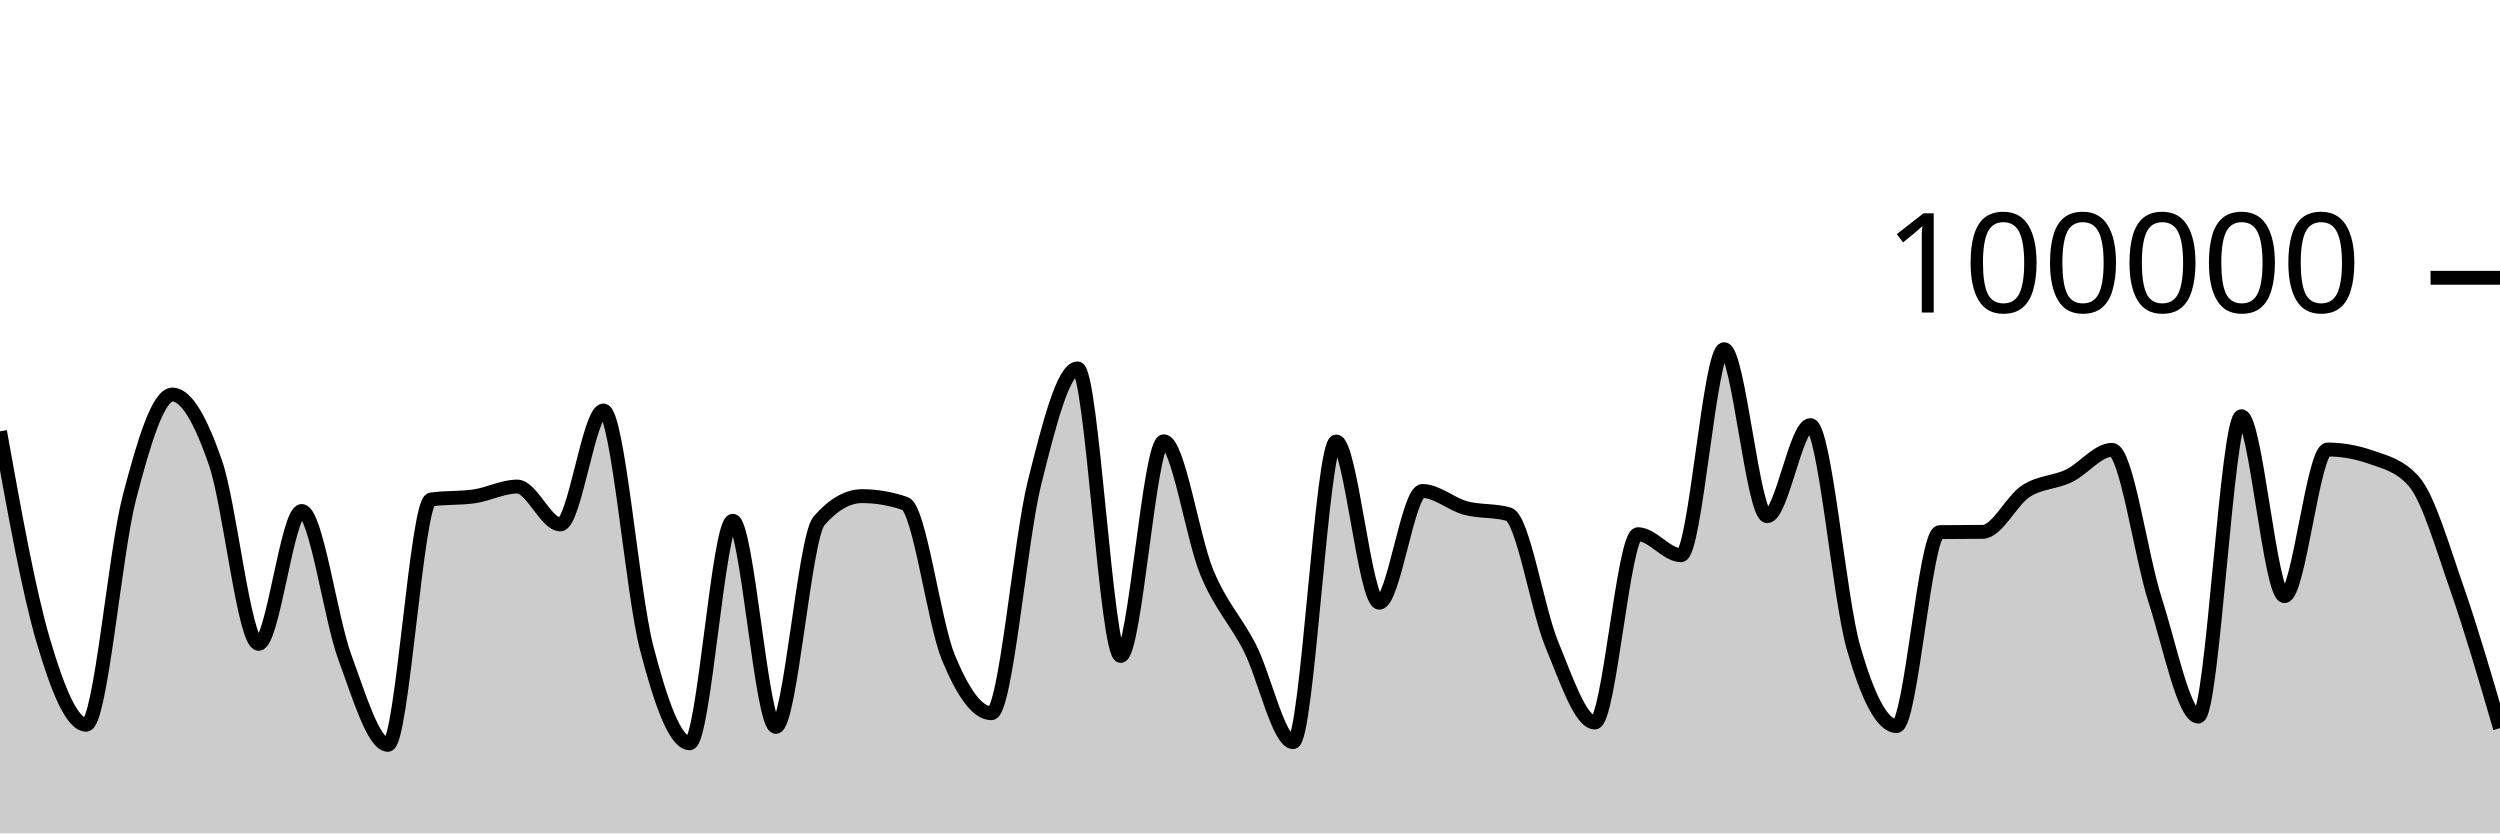
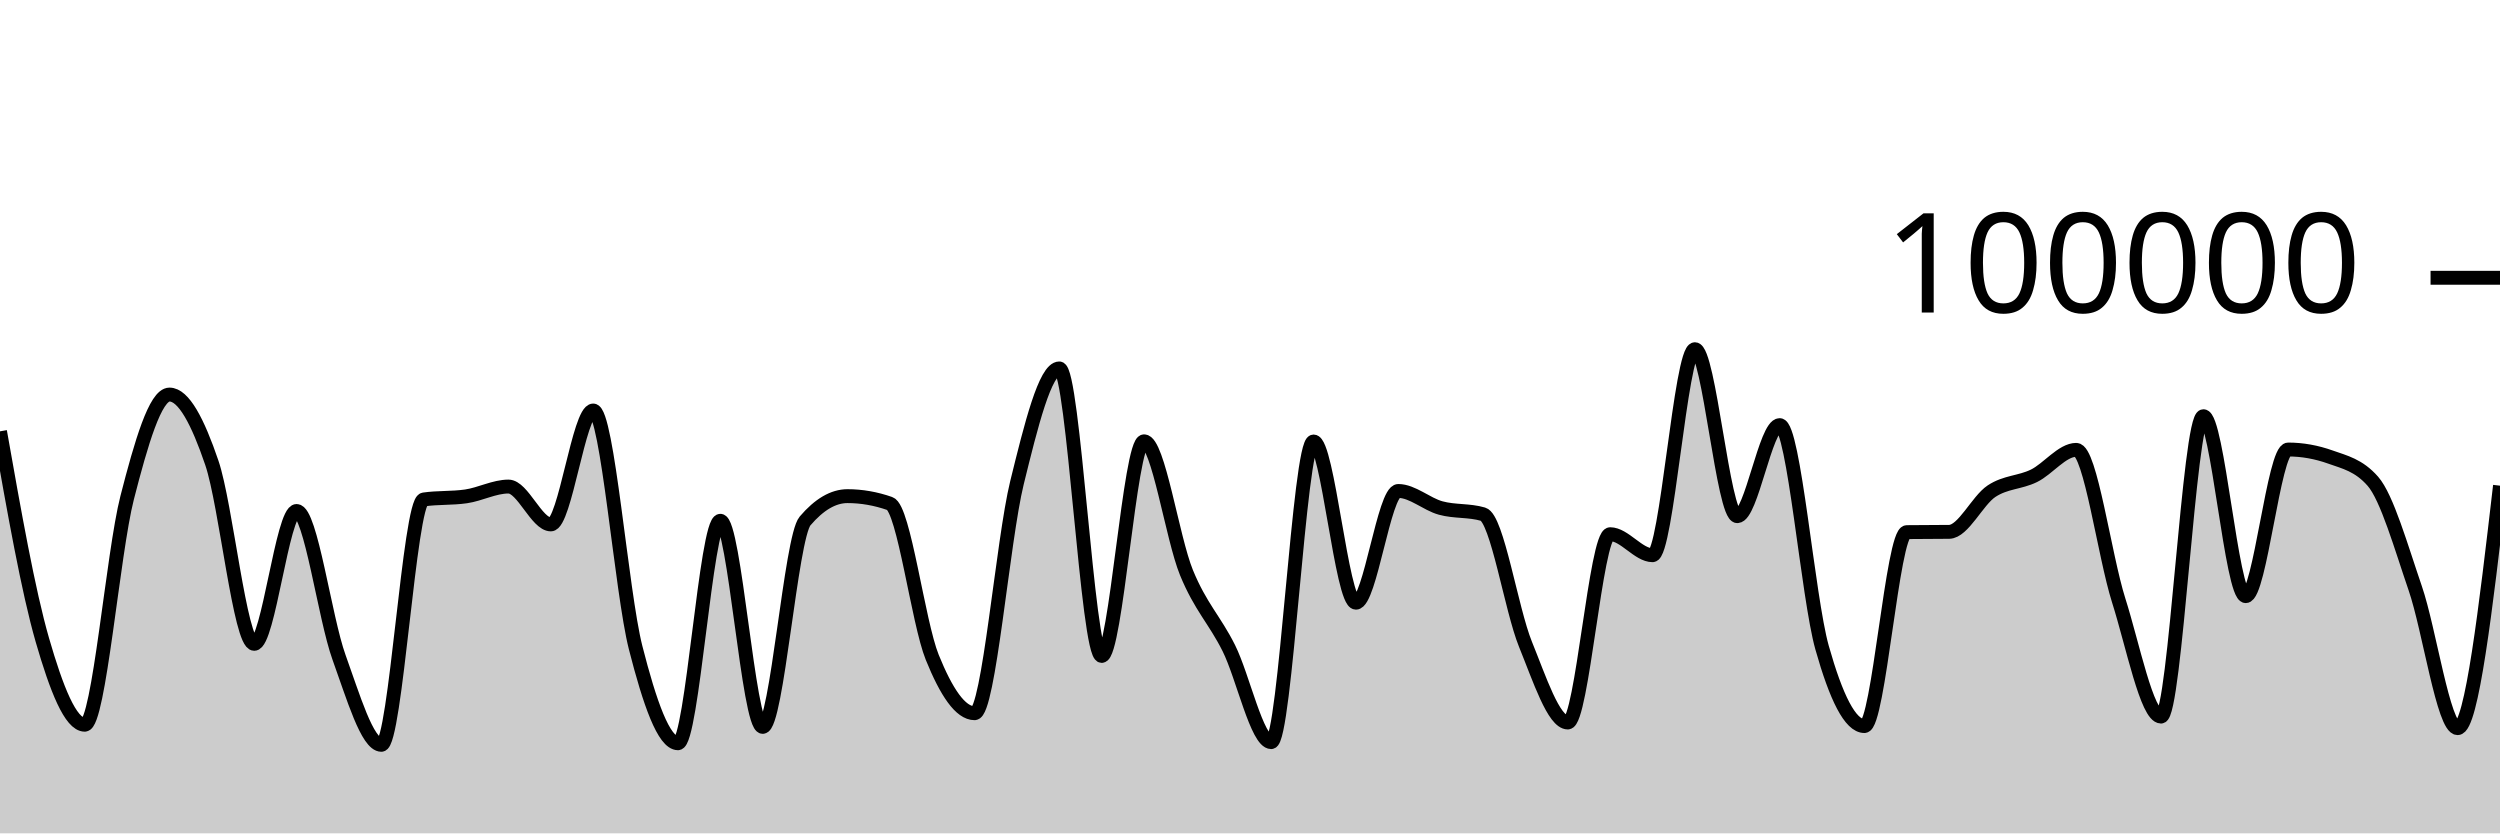
<svg xmlns="http://www.w3.org/2000/svg" viewBox="0 0 180 60">
  <g transform="translate(0,20)">
-     <path class="area" fill="rgba(0, 0, 0, 0.2)" d="M0,11.056C1.034,16.811,2.069,22.566,3.103,26.086C4.138,29.607,5.172,32.18,6.207,32.18C7.241,32.18,8.276,19.804,9.31,15.842C10.345,11.88,11.379,8.408,12.414,8.408C13.448,8.408,14.483,10.336,15.517,13.327C16.552,16.319,17.586,26.357,18.621,26.357C19.655,26.357,20.69,16.79,21.724,16.79C22.759,16.79,23.793,24.513,24.828,27.319C25.862,30.126,26.897,33.628,27.931,33.628C28.966,33.628,30,16.111,31.034,15.962C32.069,15.813,33.103,15.887,34.138,15.738C35.172,15.589,36.207,15.032,37.241,15.032C38.276,15.032,39.31,17.758,40.345,17.758C41.379,17.758,42.414,9.556,43.448,9.556C44.483,9.556,45.517,22.63,46.552,26.624C47.586,30.617,48.621,33.514,49.655,33.514C50.69,33.514,51.724,17.495,52.759,17.495C53.793,17.495,54.828,32.336,55.862,32.336C56.897,32.336,57.931,18.698,58.966,17.508C60,16.317,61.034,15.722,62.069,15.722C63.103,15.722,64.138,15.9,65.172,16.256C66.207,16.611,67.241,24.805,68.276,27.321C69.31,29.837,70.345,31.352,71.379,31.352C72.414,31.352,73.448,18.902,74.483,14.764C75.517,10.626,76.552,6.526,77.586,6.526C78.621,6.526,79.655,27.227,80.69,27.227C81.724,27.227,82.759,11.773,83.793,11.773C84.828,11.773,85.862,18.743,86.897,21.225C87.931,23.707,88.966,24.63,90,26.665C91.034,28.699,92.069,33.433,93.103,33.433C94.138,33.433,95.172,11.787,96.207,11.787C97.241,11.787,98.276,23.394,99.31,23.394C100.345,23.394,101.379,15.35,102.414,15.35C103.448,15.35,104.483,16.298,105.517,16.577C106.552,16.855,107.586,16.725,108.621,17.022C109.655,17.318,110.69,23.88,111.724,26.38C112.759,28.879,113.793,32.02,114.828,32.02C115.862,32.02,116.897,18.462,117.931,18.462C118.966,18.462,120,19.976,121.034,19.976C122.069,19.976,123.103,5.142,124.138,5.142C125.172,5.142,126.207,17.164,127.241,17.164C128.276,17.164,129.31,10.608,130.345,10.608C131.379,10.608,132.414,23.007,133.448,26.618C134.483,30.229,135.517,32.277,136.552,32.277C137.586,32.277,138.621,18.327,139.655,18.313C140.69,18.3,141.724,18.306,142.759,18.293C143.793,18.279,144.828,16.037,145.862,15.365C146.897,14.693,147.931,14.757,148.966,14.261C150,13.765,151.034,12.389,152.069,12.389C153.103,12.389,154.138,20.017,155.172,23.218C156.207,26.418,157.241,31.594,158.276,31.594C159.31,31.594,160.345,9.967,161.379,9.967C162.414,9.967,163.448,22.922,164.483,22.922C165.517,22.922,166.552,12.365,167.586,12.365C168.621,12.365,169.655,12.547,170.69,12.91C171.724,13.273,172.759,13.491,173.793,14.652C174.828,15.814,175.862,19.395,176.897,22.358C177.931,25.32,178.966,28.873,180,32.427L180,40C178.966,40,177.931,40,176.897,40C175.862,40,174.828,40,173.793,40C172.759,40,171.724,40,170.69,40C169.655,40,168.621,40,167.586,40C166.552,40,165.517,40,164.483,40C163.448,40,162.414,40,161.379,40C160.345,40,159.31,40,158.276,40C157.241,40,156.207,40,155.172,40C154.138,40,153.103,40,152.069,40C151.034,40,150,40,148.966,40C147.931,40,146.897,40,145.862,40C144.828,40,143.793,40,142.759,40C141.724,40,140.69,40,139.655,40C138.621,40,137.586,40,136.552,40C135.517,40,134.483,40,133.448,40C132.414,40,131.379,40,130.345,40C129.31,40,128.276,40,127.241,40C126.207,40,125.172,40,124.138,40C123.103,40,122.069,40,121.034,40C120,40,118.966,40,117.931,40C116.897,40,115.862,40,114.828,40C113.793,40,112.759,40,111.724,40C110.69,40,109.655,40,108.621,40C107.586,40,106.552,40,105.517,40C104.483,40,103.448,40,102.414,40C101.379,40,100.345,40,99.31,40C98.276,40,97.241,40,96.207,40C95.172,40,94.138,40,93.103,40C92.069,40,91.034,40,90,40C88.966,40,87.931,40,86.897,40C85.862,40,84.828,40,83.793,40C82.759,40,81.724,40,80.69,40C79.655,40,78.621,40,77.586,40C76.552,40,75.517,40,74.483,40C73.448,40,72.414,40,71.379,40C70.345,40,69.31,40,68.276,40C67.241,40,66.207,40,65.172,40C64.138,40,63.103,40,62.069,40C61.034,40,60,40,58.966,40C57.931,40,56.897,40,55.862,40C54.828,40,53.793,40,52.759,40C51.724,40,50.69,40,49.655,40C48.621,40,47.586,40,46.552,40C45.517,40,44.483,40,43.448,40C42.414,40,41.379,40,40.345,40C39.31,40,38.276,40,37.241,40C36.207,40,35.172,40,34.138,40C33.103,40,32.069,40,31.034,40C30,40,28.966,40,27.931,40C26.897,40,25.862,40,24.828,40C23.793,40,22.759,40,21.724,40C20.69,40,19.655,40,18.621,40C17.586,40,16.552,40,15.517,40C14.483,40,13.448,40,12.414,40C11.379,40,10.345,40,9.31,40C8.276,40,7.241,40,6.207,40C5.172,40,4.138,40,3.103,40C2.069,40,1.034,40,0,40Z" />
-     <path class="line" stroke="black" fill="none" d="M0,11.056C1.034,16.811,2.069,22.566,3.103,26.086C4.138,29.607,5.172,32.18,6.207,32.18C7.241,32.18,8.276,19.804,9.31,15.842C10.345,11.88,11.379,8.408,12.414,8.408C13.448,8.408,14.483,10.336,15.517,13.327C16.552,16.319,17.586,26.357,18.621,26.357C19.655,26.357,20.69,16.79,21.724,16.79C22.759,16.79,23.793,24.513,24.828,27.319C25.862,30.126,26.897,33.628,27.931,33.628C28.966,33.628,30,16.111,31.034,15.962C32.069,15.813,33.103,15.887,34.138,15.738C35.172,15.589,36.207,15.032,37.241,15.032C38.276,15.032,39.31,17.758,40.345,17.758C41.379,17.758,42.414,9.556,43.448,9.556C44.483,9.556,45.517,22.63,46.552,26.624C47.586,30.617,48.621,33.514,49.655,33.514C50.69,33.514,51.724,17.495,52.759,17.495C53.793,17.495,54.828,32.336,55.862,32.336C56.897,32.336,57.931,18.698,58.966,17.508C60,16.317,61.034,15.722,62.069,15.722C63.103,15.722,64.138,15.9,65.172,16.256C66.207,16.611,67.241,24.805,68.276,27.321C69.31,29.837,70.345,31.352,71.379,31.352C72.414,31.352,73.448,18.902,74.483,14.764C75.517,10.626,76.552,6.526,77.586,6.526C78.621,6.526,79.655,27.227,80.69,27.227C81.724,27.227,82.759,11.773,83.793,11.773C84.828,11.773,85.862,18.743,86.897,21.225C87.931,23.707,88.966,24.63,90,26.665C91.034,28.699,92.069,33.433,93.103,33.433C94.138,33.433,95.172,11.787,96.207,11.787C97.241,11.787,98.276,23.394,99.31,23.394C100.345,23.394,101.379,15.35,102.414,15.35C103.448,15.35,104.483,16.298,105.517,16.577C106.552,16.855,107.586,16.725,108.621,17.022C109.655,17.318,110.69,23.88,111.724,26.38C112.759,28.879,113.793,32.02,114.828,32.02C115.862,32.02,116.897,18.462,117.931,18.462C118.966,18.462,120,19.976,121.034,19.976C122.069,19.976,123.103,5.142,124.138,5.142C125.172,5.142,126.207,17.164,127.241,17.164C128.276,17.164,129.31,10.608,130.345,10.608C131.379,10.608,132.414,23.007,133.448,26.618C134.483,30.229,135.517,32.277,136.552,32.277C137.586,32.277,138.621,18.327,139.655,18.313C140.69,18.3,141.724,18.306,142.759,18.293C143.793,18.279,144.828,16.037,145.862,15.365C146.897,14.693,147.931,14.757,148.966,14.261C150,13.765,151.034,12.389,152.069,12.389C153.103,12.389,154.138,20.017,155.172,23.218C156.207,26.418,157.241,31.594,158.276,31.594C159.31,31.594,160.345,9.967,161.379,9.967C162.414,9.967,163.448,22.922,164.483,22.922C165.517,22.922,166.552,12.365,167.586,12.365C168.621,12.365,169.655,12.547,170.69,12.91C171.724,13.273,172.759,13.491,173.793,14.652C174.828,15.814,175.862,19.395,176.897,22.358C177.931,25.32,178.966,28.873,180,32.427" />
+     <path class="area" fill="rgba(0, 0, 0, 0.2)" d="M0,11.056C1.017,16.811,2.034,22.566,3.051,26.086C4.068,29.607,5.085,32.18,6.102,32.18C7.119,32.18,8.136,19.804,9.153,15.842C10.169,11.88,11.186,8.408,12.203,8.408C13.22,8.408,14.237,10.336,15.254,13.327C16.271,16.319,17.288,26.357,18.305,26.357C19.322,26.357,20.339,16.79,21.356,16.79C22.373,16.79,23.39,24.513,24.407,27.319C25.424,30.126,26.441,33.628,27.458,33.628C28.475,33.628,29.492,16.111,30.508,15.962C31.525,15.813,32.542,15.887,33.559,15.738C34.576,15.589,35.593,15.032,36.61,15.032C37.627,15.032,38.644,17.758,39.661,17.758C40.678,17.758,41.695,9.556,42.712,9.556C43.729,9.556,44.746,22.63,45.763,26.624C46.78,30.617,47.797,33.514,48.814,33.514C49.831,33.514,50.847,17.495,51.864,17.495C52.881,17.495,53.898,32.336,54.915,32.336C55.932,32.336,56.949,18.698,57.966,17.508C58.983,16.317,60,15.722,61.017,15.722C62.034,15.722,63.051,15.9,64.068,16.256C65.085,16.611,66.102,24.805,67.119,27.321C68.136,29.837,69.153,31.352,70.169,31.352C71.186,31.352,72.203,18.902,73.22,14.764C74.237,10.626,75.254,6.526,76.271,6.526C77.288,6.526,78.305,27.227,79.322,27.227C80.339,27.227,81.356,11.773,82.373,11.773C83.39,11.773,84.407,18.743,85.424,21.225C86.441,23.707,87.458,24.63,88.475,26.665C89.492,28.699,90.508,33.433,91.525,33.433C92.542,33.433,93.559,11.787,94.576,11.787C95.593,11.787,96.61,23.394,97.627,23.394C98.644,23.394,99.661,15.35,100.678,15.35C101.695,15.35,102.712,16.298,103.729,16.577C104.746,16.855,105.763,16.725,106.78,17.022C107.797,17.318,108.814,23.88,109.831,26.38C110.847,28.879,111.864,32.02,112.881,32.02C113.898,32.02,114.915,18.462,115.932,18.462C116.949,18.462,117.966,19.976,118.983,19.976C120,19.976,121.017,5.142,122.034,5.142C123.051,5.142,124.068,17.164,125.085,17.164C126.102,17.164,127.119,10.608,128.136,10.608C129.153,10.608,130.169,23.007,131.186,26.618C132.203,30.229,133.22,32.277,134.237,32.277C135.254,32.277,136.271,18.327,137.288,18.313C138.305,18.3,139.322,18.306,140.339,18.293C141.356,18.279,142.373,16.037,143.39,15.365C144.407,14.693,145.424,14.757,146.441,14.261C147.458,13.765,148.475,12.389,149.492,12.389C150.508,12.389,151.525,20.017,152.542,23.218C153.559,26.418,154.576,31.594,155.593,31.594C156.61,31.594,157.627,9.967,158.644,9.967C159.661,9.967,160.678,22.922,161.695,22.922C162.712,22.922,163.729,12.365,164.746,12.365C165.763,12.365,166.78,12.547,167.797,12.91C168.814,13.273,169.831,13.491,170.847,14.652C171.864,15.814,172.881,19.395,173.898,22.358C174.915,25.32,175.932,32.427,176.949,32.427C177.966,32.427,178.983,23.698,180,14.969L180,40C178.983,40,177.966,40,176.949,40C175.932,40,174.915,40,173.898,40C172.881,40,171.864,40,170.847,40C169.831,40,168.814,40,167.797,40C166.78,40,165.763,40,164.746,40C163.729,40,162.712,40,161.695,40C160.678,40,159.661,40,158.644,40C157.627,40,156.61,40,155.593,40C154.576,40,153.559,40,152.542,40C151.525,40,150.508,40,149.492,40C148.475,40,147.458,40,146.441,40C145.424,40,144.407,40,143.39,40C142.373,40,141.356,40,140.339,40C139.322,40,138.305,40,137.288,40C136.271,40,135.254,40,134.237,40C133.22,40,132.203,40,131.186,40C130.169,40,129.153,40,128.136,40C127.119,40,126.102,40,125.085,40C124.068,40,123.051,40,122.034,40C121.017,40,120,40,118.983,40C117.966,40,116.949,40,115.932,40C114.915,40,113.898,40,112.881,40C111.864,40,110.847,40,109.831,40C108.814,40,107.797,40,106.78,40C105.763,40,104.746,40,103.729,40C102.712,40,101.695,40,100.678,40C99.661,40,98.644,40,97.627,40C96.61,40,95.593,40,94.576,40C93.559,40,92.542,40,91.525,40C90.508,40,89.492,40,88.475,40C87.458,40,86.441,40,85.424,40C84.407,40,83.39,40,82.373,40C81.356,40,80.339,40,79.322,40C78.305,40,77.288,40,76.271,40C75.254,40,74.237,40,73.22,40C72.203,40,71.186,40,70.169,40C69.153,40,68.136,40,67.119,40C66.102,40,65.085,40,64.068,40C63.051,40,62.034,40,61.017,40C60,40,58.983,40,57.966,40C56.949,40,55.932,40,54.915,40C53.898,40,52.881,40,51.864,40C50.847,40,49.831,40,48.814,40C47.797,40,46.78,40,45.763,40C44.746,40,43.729,40,42.712,40C41.695,40,40.678,40,39.661,40C38.644,40,37.627,40,36.61,40C35.593,40,34.576,40,33.559,40C32.542,40,31.525,40,30.508,40C29.492,40,28.475,40,27.458,40C26.441,40,25.424,40,24.407,40C23.39,40,22.373,40,21.356,40C20.339,40,19.322,40,18.305,40C17.288,40,16.271,40,15.254,40C14.237,40,13.22,40,12.203,40C11.186,40,10.169,40,9.153,40C8.136,40,7.119,40,6.102,40C5.085,40,4.068,40,3.051,40C2.034,40,1.017,40,0,40Z" />
+     <path class="line" stroke="black" fill="none" d="M0,11.056C1.017,16.811,2.034,22.566,3.051,26.086C4.068,29.607,5.085,32.18,6.102,32.18C7.119,32.18,8.136,19.804,9.153,15.842C10.169,11.88,11.186,8.408,12.203,8.408C13.22,8.408,14.237,10.336,15.254,13.327C16.271,16.319,17.288,26.357,18.305,26.357C19.322,26.357,20.339,16.79,21.356,16.79C22.373,16.79,23.39,24.513,24.407,27.319C25.424,30.126,26.441,33.628,27.458,33.628C28.475,33.628,29.492,16.111,30.508,15.962C31.525,15.813,32.542,15.887,33.559,15.738C34.576,15.589,35.593,15.032,36.61,15.032C37.627,15.032,38.644,17.758,39.661,17.758C40.678,17.758,41.695,9.556,42.712,9.556C43.729,9.556,44.746,22.63,45.763,26.624C46.78,30.617,47.797,33.514,48.814,33.514C49.831,33.514,50.847,17.495,51.864,17.495C52.881,17.495,53.898,32.336,54.915,32.336C55.932,32.336,56.949,18.698,57.966,17.508C58.983,16.317,60,15.722,61.017,15.722C62.034,15.722,63.051,15.9,64.068,16.256C65.085,16.611,66.102,24.805,67.119,27.321C68.136,29.837,69.153,31.352,70.169,31.352C71.186,31.352,72.203,18.902,73.22,14.764C74.237,10.626,75.254,6.526,76.271,6.526C77.288,6.526,78.305,27.227,79.322,27.227C80.339,27.227,81.356,11.773,82.373,11.773C83.39,11.773,84.407,18.743,85.424,21.225C86.441,23.707,87.458,24.63,88.475,26.665C89.492,28.699,90.508,33.433,91.525,33.433C92.542,33.433,93.559,11.787,94.576,11.787C95.593,11.787,96.61,23.394,97.627,23.394C98.644,23.394,99.661,15.35,100.678,15.35C101.695,15.35,102.712,16.298,103.729,16.577C104.746,16.855,105.763,16.725,106.78,17.022C107.797,17.318,108.814,23.88,109.831,26.38C110.847,28.879,111.864,32.02,112.881,32.02C113.898,32.02,114.915,18.462,115.932,18.462C116.949,18.462,117.966,19.976,118.983,19.976C120,19.976,121.017,5.142,122.034,5.142C123.051,5.142,124.068,17.164,125.085,17.164C126.102,17.164,127.119,10.608,128.136,10.608C129.153,10.608,130.169,23.007,131.186,26.618C132.203,30.229,133.22,32.277,134.237,32.277C135.254,32.277,136.271,18.327,137.288,18.313C138.305,18.3,139.322,18.306,140.339,18.293C141.356,18.279,142.373,16.037,143.39,15.365C144.407,14.693,145.424,14.757,146.441,14.261C147.458,13.765,148.475,12.389,149.492,12.389C150.508,12.389,151.525,20.017,152.542,23.218C153.559,26.418,154.576,31.594,155.593,31.594C156.61,31.594,157.627,9.967,158.644,9.967C159.661,9.967,160.678,22.922,161.695,22.922C162.712,22.922,163.729,12.365,164.746,12.365C165.763,12.365,166.78,12.547,167.797,12.91C168.814,13.273,169.831,13.491,170.847,14.652C171.864,15.814,172.881,19.395,173.898,22.358C174.915,25.32,175.932,32.427,176.949,32.427C177.966,32.427,178.983,23.698,180,14.969" />
    <path class="axis-ceiling" stroke-width="1" stroke="black" fill="none" d="M175,0L180,0" />
    <text class="axis-ceiling-label" font-family="sans-serif" text-anchor="end" font-size="10px" x="170" y="2.5">100000</text>
  </g>
</svg>
